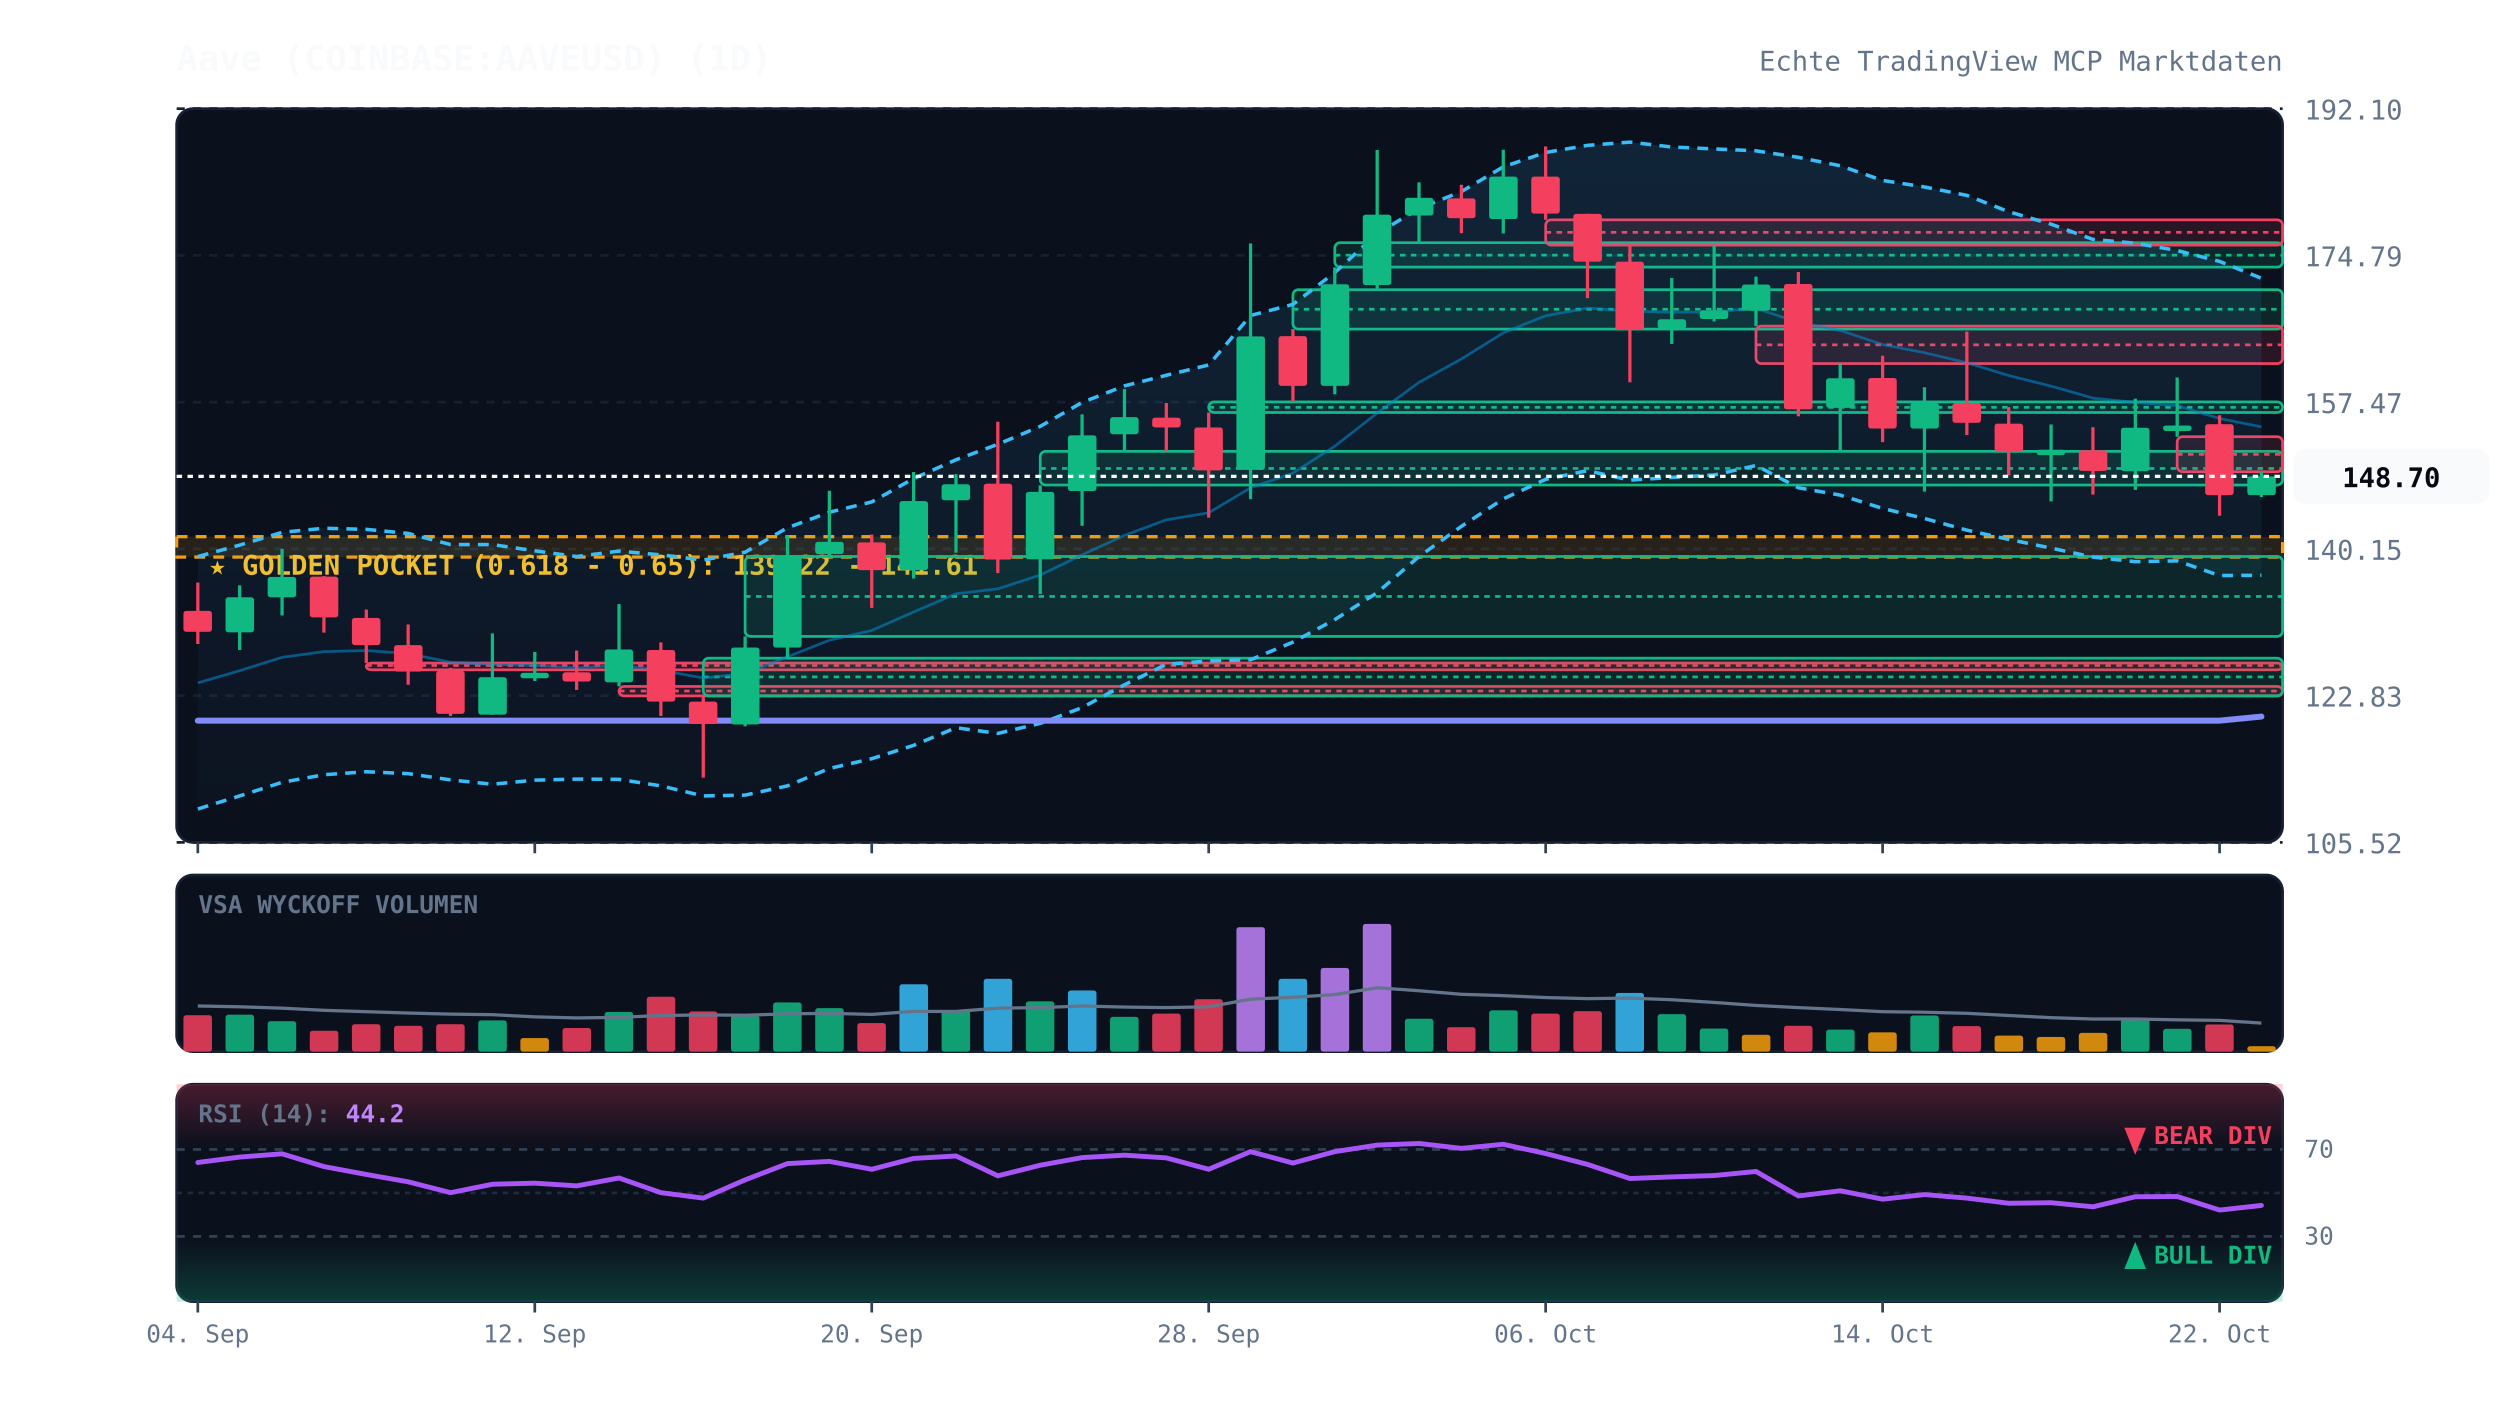
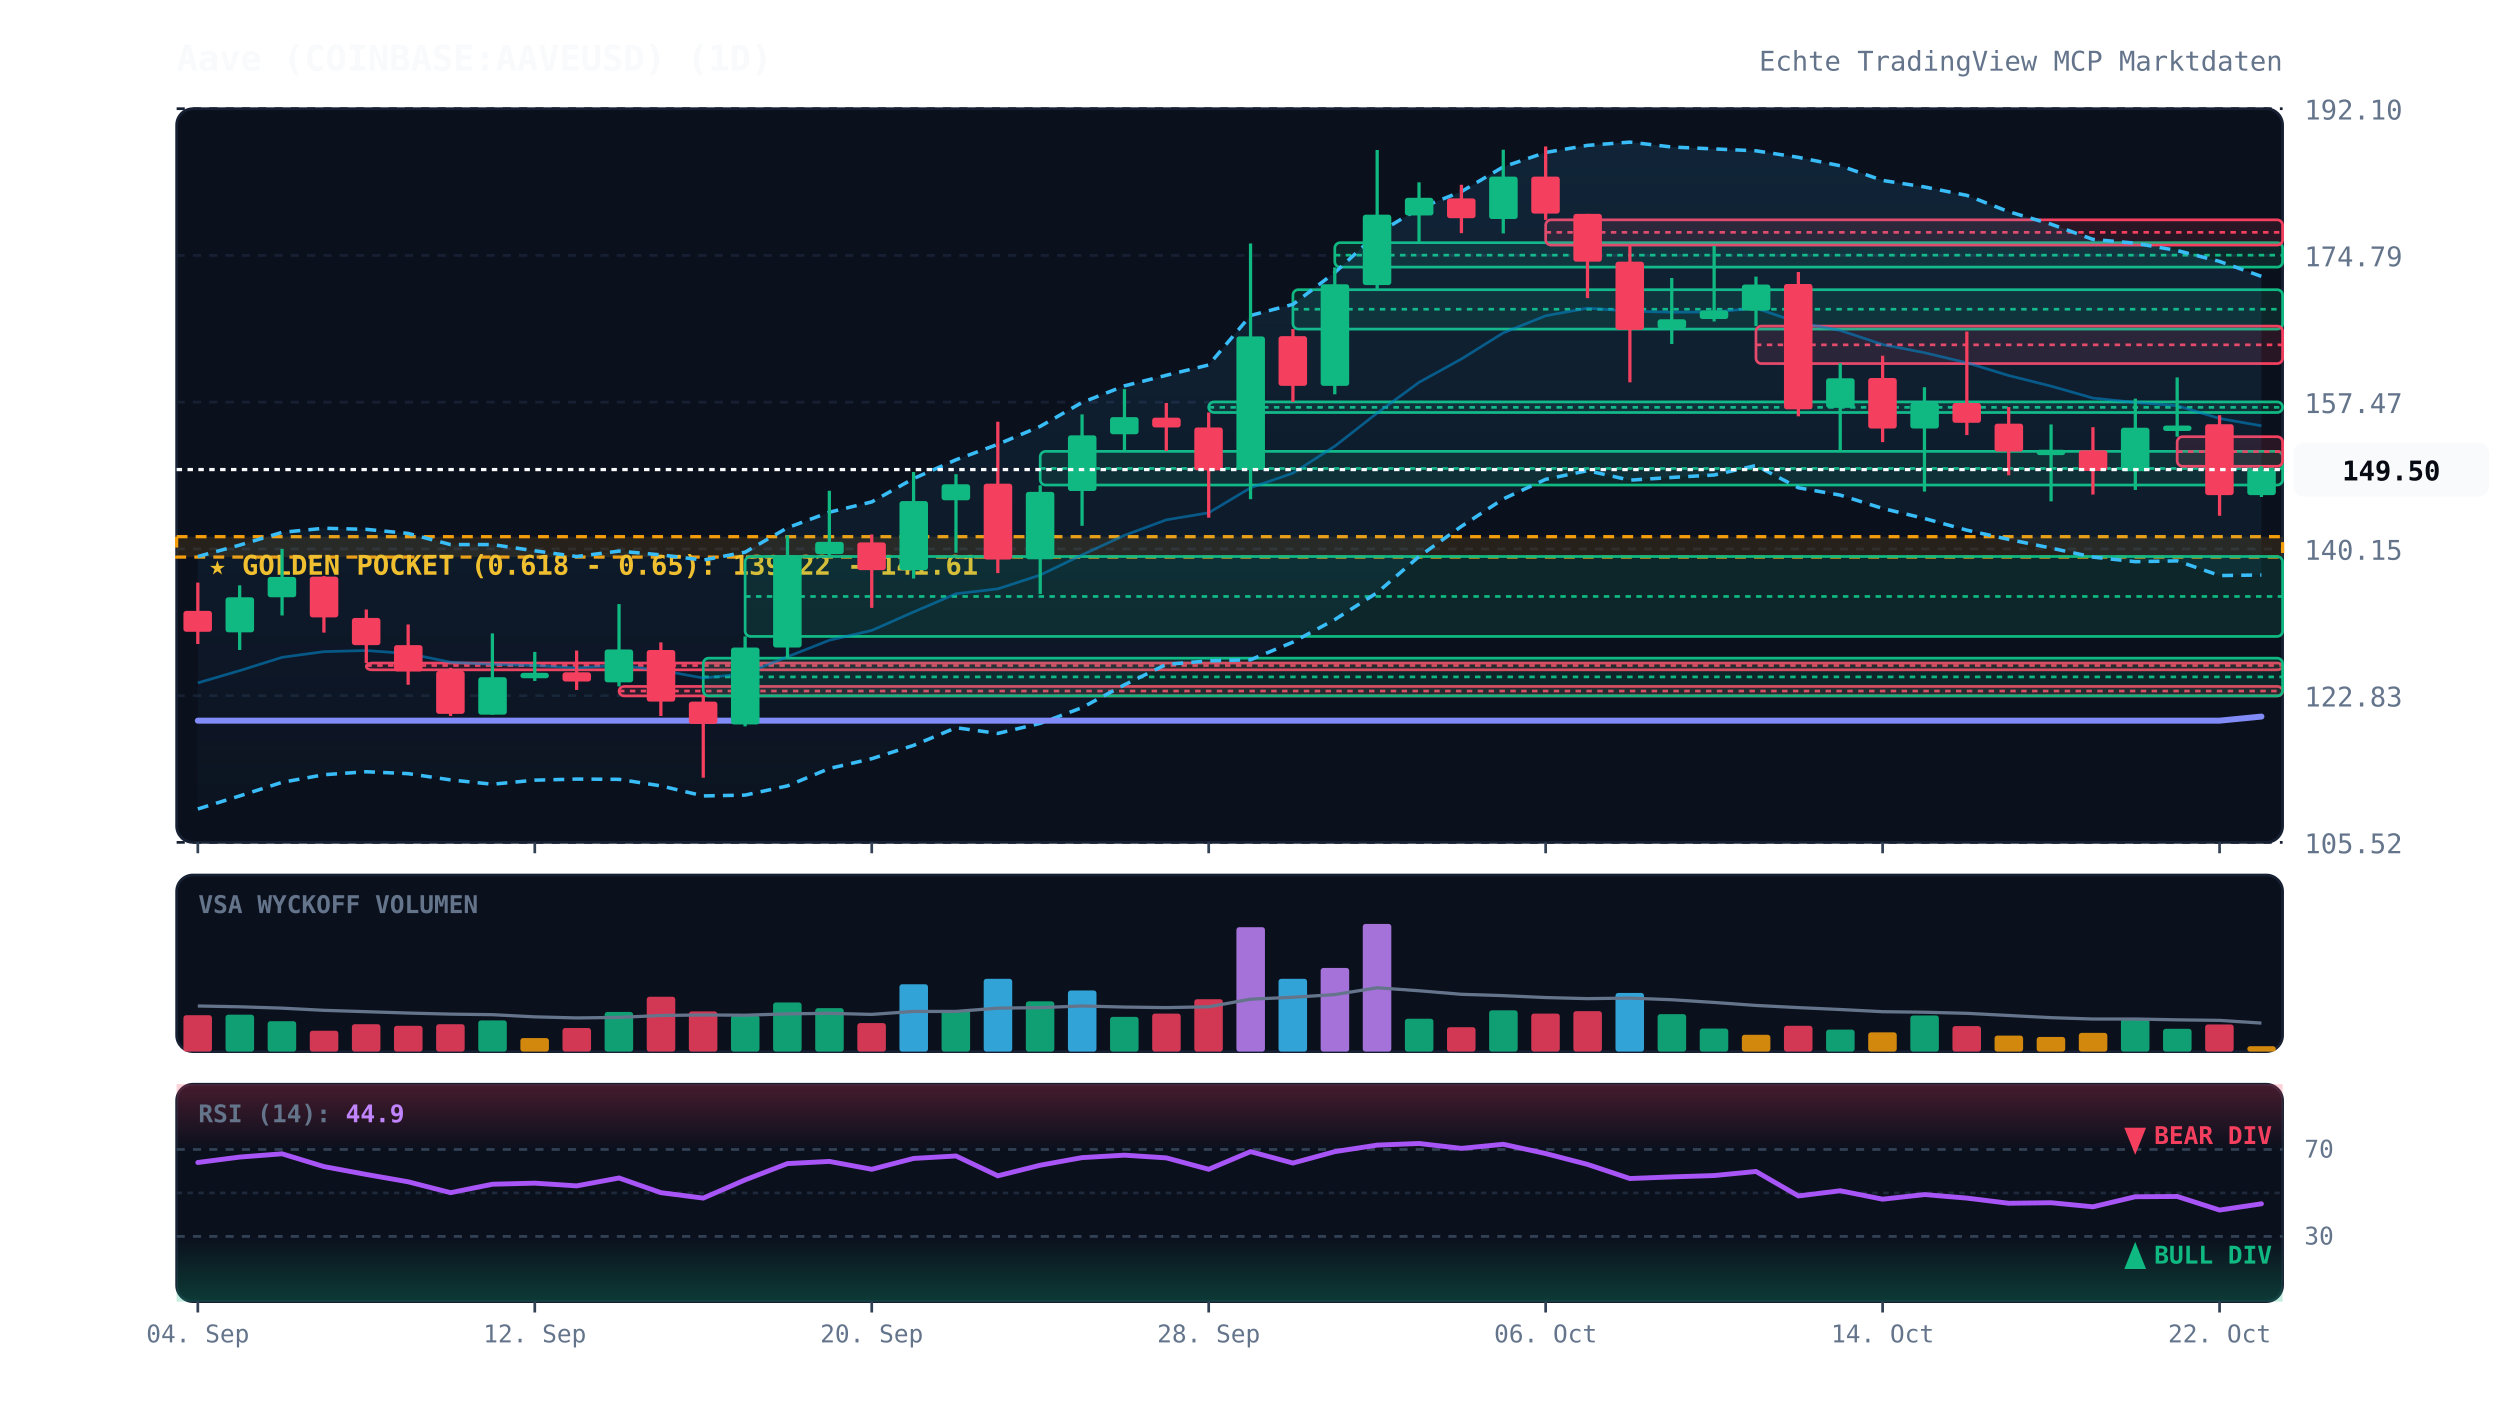
<svg xmlns="http://www.w3.org/2000/svg" viewBox="0 0 920 520" width="100%" height="100%" style="background:#070a13; font-family:'JetBrains Mono', monospace;">
  <defs>
    <linearGradient id="cloud-grad" x1="0%" y1="0%" x2="0%" y2="100%">
      <stop offset="0%" stop-color="#38bdf8" stop-opacity="0.12" />
      <stop offset="100%" stop-color="#38bdf8" stop-opacity="0.02" />
    </linearGradient>
    <linearGradient id="rsi-overbought" x1="0%" y1="0%" x2="0%" y2="100%">
      <stop offset="0%" stop-color="#f43f5e" stop-opacity="0.25" />
      <stop offset="100%" stop-color="#f43f5e" stop-opacity="0.0" />
    </linearGradient>
    <linearGradient id="rsi-oversold" x1="0%" y1="0%" x2="0%" y2="100%">
      <stop offset="0%" stop-color="#10b981" stop-opacity="0.0" />
      <stop offset="100%" stop-color="#10b981" stop-opacity="0.25" />
    </linearGradient>
  </defs>
  <rect x="65" y="40" width="775" height="270" fill="#0b101d" rx="6" stroke="#172033" stroke-width="1" />
  <rect x="65" y="322" width="775" height="65" fill="#0b101d" rx="6" stroke="#172033" stroke-width="1" />
  <rect x="65" y="399" width="775" height="80" fill="#0b101d" rx="6" stroke="#172033" stroke-width="1" />
  <line x1="65" y1="310.0" x2="840" y2="310.0" stroke="#172033" stroke-dasharray="3,3" stroke-width="1" />
  <text x="848" y="314.0" fill="#64748b" font-size="10" text-anchor="start">105.52</text>
  <line x1="65" y1="256.0" x2="840" y2="256.0" stroke="#172033" stroke-dasharray="3,3" stroke-width="1" />
  <text x="848" y="260.0" fill="#64748b" font-size="10" text-anchor="start">122.83</text>
  <line x1="65" y1="202.0" x2="840" y2="202.0" stroke="#172033" stroke-dasharray="3,3" stroke-width="1" />
  <text x="848" y="206.0" fill="#64748b" font-size="10" text-anchor="start">140.15</text>
  <line x1="65" y1="148.0" x2="840" y2="148.0" stroke="#172033" stroke-dasharray="3,3" stroke-width="1" />
  <text x="848" y="152.0" fill="#64748b" font-size="10" text-anchor="start">157.47</text>
  <line x1="65" y1="94.0" x2="840" y2="94.0" stroke="#172033" stroke-dasharray="3,3" stroke-width="1" />
  <text x="848" y="98.0" fill="#64748b" font-size="10" text-anchor="start">174.79</text>
  <line x1="65" y1="40.0" x2="840" y2="40.0" stroke="#172033" stroke-dasharray="3,3" stroke-width="1" />
  <text x="848" y="44.0" fill="#64748b" font-size="10" text-anchor="start">192.10</text>
  <rect x="65" y="197.5" width="775" height="7.5" fill="rgba(245, 158, 11, 0.12)" stroke="#f59e0b" stroke-dasharray="4,3" stroke-width="1.2" />
  <text x="77" y="211.5" fill="#fbbf24" font-size="10" font-weight="bold">★ GOLDEN POCKET (0.618 - 0.65): 139.22 - 141.61</text>
  <rect x="134.8" y="244.0" width="705.2" height="2.5" fill="rgba(244, 63, 94, 0.13)" stroke="#f43f5e" stroke-width="1" rx="2" />
  <line x1="134.8" y1="244.9" x2="840" y2="244.9" stroke="#f43f5e" stroke-dasharray="2,2" stroke-width="1" />
  <rect x="227.8" y="252.6" width="612.2" height="3.5" fill="rgba(244, 63, 94, 0.13)" stroke="#f43f5e" stroke-width="1" rx="2" />
  <line x1="227.8" y1="254.3" x2="840" y2="254.3" stroke="#f43f5e" stroke-dasharray="2,2" stroke-width="1" />
  <rect x="258.8" y="242.2" width="581.2" height="13.9" fill="rgba(16, 185, 129, 0.13)" stroke="#10b981" stroke-width="1" rx="2" />
  <line x1="258.8" y1="249.1" x2="840" y2="249.1" stroke="#10b981" stroke-dasharray="2,2" stroke-width="1" />
  <rect x="274.2" y="204.8" width="565.8" height="29.4" fill="rgba(16, 185, 129, 0.13)" stroke="#10b981" stroke-width="1" rx="2" />
  <line x1="274.2" y1="219.5" x2="840" y2="219.5" stroke="#10b981" stroke-dasharray="2,2" stroke-width="1" />
  <rect x="382.8" y="166.1" width="457.2" height="12.4" fill="rgba(16, 185, 129, 0.13)" stroke="#10b981" stroke-width="1" rx="2" />
  <line x1="382.8" y1="172.4" x2="840" y2="172.4" stroke="#10b981" stroke-dasharray="2,2" stroke-width="1" />
  <rect x="444.8" y="147.9" width="395.2" height="3.9" fill="rgba(16, 185, 129, 0.13)" stroke="#10b981" stroke-width="1" rx="2" />
  <line x1="444.8" y1="149.9" x2="840" y2="149.9" stroke="#10b981" stroke-dasharray="2,2" stroke-width="1" />
  <rect x="475.8" y="106.6" width="364.2" height="14.5" fill="rgba(16, 185, 129, 0.13)" stroke="#10b981" stroke-width="1" rx="2" />
  <line x1="475.8" y1="113.8" x2="840" y2="113.8" stroke="#10b981" stroke-dasharray="2,2" stroke-width="1" />
  <rect x="491.2" y="89.3" width="348.8" height="9.0" fill="rgba(16, 185, 129, 0.13)" stroke="#10b981" stroke-width="1" rx="2" />
  <line x1="491.2" y1="93.9" x2="840" y2="93.9" stroke="#10b981" stroke-dasharray="2,2" stroke-width="1" />
  <rect x="568.8" y="80.9" width="271.2" height="9.3" fill="rgba(244, 63, 94, 0.13)" stroke="#f43f5e" stroke-width="1" rx="2" />
  <line x1="568.8" y1="85.5" x2="840" y2="85.5" stroke="#f43f5e" stroke-dasharray="2,2" stroke-width="1" />
  <rect x="646.2" y="120.0" width="193.8" height="13.8" fill="rgba(244, 63, 94, 0.13)" stroke="#f43f5e" stroke-width="1" rx="2" />
  <line x1="646.2" y1="126.9" x2="840" y2="126.9" stroke="#f43f5e" stroke-dasharray="2,2" stroke-width="1" />
-   <rect x="801.2" y="160.7" width="38.8" height="12.9" fill="rgba(244, 63, 94, 0.13)" stroke="#f43f5e" stroke-width="1" rx="2" />
-   <line x1="801.2" y1="167.2" x2="840" y2="167.2" stroke="#f43f5e" stroke-dasharray="2,2" stroke-width="1" />
-   <polygon points="72.8,204.8 88.2,200.6 103.8,195.9 119.2,194.4 134.8,194.8 150.2,196.3 165.8,200.4 181.2,200.4 196.8,202.7 212.2,204.8 227.8,202.8 243.2,204.2 258.8,206.1 274.2,203.2 289.8,194.2 305.2,188.5 320.8,184.7 336.2,176.1 351.8,169.2 367.2,163.5 382.8,156.9 398.2,148.1 413.8,142.0 429.2,138.1 444.8,134.3 460.2,116.1 475.8,112.0 491.2,100.3 506.8,86.0 522.2,76.7 537.8,70.5 553.2,61.4 568.8,56.1 584.2,53.5 599.8,52.3 615.2,54.1 630.8,54.8 646.2,55.5 661.8,57.9 677.2,61.0 692.8,66.4 708.2,68.8 723.8,71.9 739.2,77.9 754.8,82.5 770.2,88.1 785.8,89.5 801.2,92.2 816.8,96.2 832.2,102.4 832.2,211.7 816.8,211.8 801.2,206.4 785.8,206.7 770.2,205.0 754.8,201.7 739.2,198.5 723.8,195.1 708.2,190.8 692.8,187.1 677.2,182.2 661.8,179.5 646.2,171.3 630.8,174.8 615.2,175.7 599.8,176.7 584.2,173.2 568.8,176.4 553.2,183.6 537.8,193.7 522.2,204.8 506.8,218.1 491.2,228.0 475.8,236.3 460.2,242.8 444.8,243.2 429.2,244.5 413.8,252.0 398.2,260.4 382.8,266.2 367.2,269.9 351.8,267.8 336.2,274.3 320.8,279.2 305.2,282.8 289.8,289.2 274.2,292.6 258.8,292.9 243.2,289.2 227.8,286.8 212.2,286.7 196.8,287.1 181.2,288.6 165.8,287.0 150.2,284.7 134.8,284.0 119.2,285.1 103.8,287.9 88.2,292.9 72.8,297.7" fill="url(#cloud-grad)" />
-   <polyline points="72.8,204.8 88.2,200.6 103.8,195.9 119.2,194.4 134.8,194.8 150.2,196.3 165.8,200.4 181.2,200.4 196.8,202.7 212.2,204.8 227.8,202.8 243.2,204.2 258.8,206.1 274.2,203.2 289.8,194.2 305.2,188.5 320.8,184.7 336.2,176.1 351.8,169.2 367.2,163.5 382.8,156.9 398.2,148.1 413.8,142.0 429.2,138.1 444.8,134.3 460.2,116.1 475.8,112.0 491.2,100.3 506.8,86.0 522.2,76.7 537.8,70.5 553.2,61.4 568.8,56.1 584.2,53.5 599.8,52.3 615.2,54.1 630.8,54.8 646.2,55.5 661.8,57.9 677.2,61.0 692.8,66.4 708.2,68.8 723.8,71.9 739.2,77.9 754.8,82.5 770.2,88.1 785.8,89.5 801.2,92.2 816.8,96.2 832.2,102.4" fill="none" stroke="#38bdf8" stroke-width="1.3" stroke-dasharray="4,3" />
-   <polyline points="72.8,297.7 88.2,292.9 103.8,287.9 119.2,285.1 134.8,284.0 150.2,284.7 165.8,287.0 181.2,288.6 196.8,287.1 212.2,286.7 227.8,286.8 243.2,289.2 258.8,292.9 274.2,292.6 289.8,289.2 305.2,282.8 320.8,279.2 336.2,274.3 351.8,267.8 367.2,269.9 382.8,266.2 398.2,260.4 413.8,252.0 429.2,244.5 444.8,243.2 460.2,242.8 475.8,236.3 491.2,228.0 506.8,218.1 522.2,204.8 537.8,193.7 553.2,183.6 568.8,176.4 584.2,173.2 599.8,176.7 615.2,175.7 630.8,174.8 646.2,171.3 661.8,179.5 677.2,182.2 692.8,187.1 708.2,190.8 723.8,195.1 739.2,198.5 754.8,201.7 770.2,205.0 785.8,206.7 801.2,206.4 816.8,211.8 832.2,211.7" fill="none" stroke="#38bdf8" stroke-width="1.3" stroke-dasharray="4,3" />
-   <polyline points="72.8,251.3 88.2,246.8 103.8,241.9 119.2,239.8 134.8,239.4 150.2,240.5 165.8,243.7 181.2,244.5 196.8,244.9 212.2,245.8 227.8,244.8 243.2,246.7 258.8,249.5 274.2,247.9 289.8,241.7 305.2,235.6 320.8,232.0 336.2,225.2 351.8,218.5 367.2,216.7 382.8,211.6 398.2,204.2 413.8,197.0 429.2,191.3 444.8,188.7 460.2,179.5 475.8,174.1 491.2,164.2 506.8,152.0 522.2,140.7 537.8,132.1 553.2,122.5 568.8,116.2 584.2,113.4 599.8,114.5 615.2,114.9 630.8,114.8 646.2,113.4 661.8,118.7 677.2,121.6 692.8,126.8 708.2,129.8 723.8,133.5 739.2,138.2 754.8,142.1 770.2,146.5 785.8,148.1 801.2,149.3 816.8,154.0 832.2,157.1" fill="none" stroke="#0284c7" stroke-width="1.0" stroke-opacity="0.6" />
+   <rect x="801.2" y="160.7" width="38.8" height="10.9" fill="rgba(244, 63, 94, 0.13)" stroke="#f43f5e" stroke-width="1" rx="2" />
+   <line x1="801.2" y1="166.2" x2="840" y2="166.2" stroke="#f43f5e" stroke-dasharray="2,2" stroke-width="1" />
+   <polygon points="72.8,204.8 88.2,200.6 103.8,195.9 119.2,194.4 134.8,194.8 150.2,196.3 165.8,200.4 181.2,200.4 196.8,202.7 212.2,204.8 227.8,202.8 243.2,204.2 258.8,206.1 274.2,203.2 289.8,194.2 305.2,188.5 320.8,184.7 336.2,176.1 351.8,169.2 367.2,163.5 382.8,156.9 398.2,148.1 413.8,142.0 429.2,138.1 444.8,134.3 460.2,116.1 475.8,112.0 491.2,100.3 506.8,86.0 522.2,76.7 537.8,70.5 553.2,61.4 568.8,56.1 584.2,53.5 599.8,52.3 615.2,54.1 630.8,54.8 646.2,55.5 661.8,57.9 677.2,61.0 692.8,66.4 708.2,68.8 723.8,71.9 739.2,77.9 754.8,82.5 770.2,88.1 785.8,89.5 801.2,92.2 816.8,96.2 832.2,101.7 832.2,211.6 816.8,211.8 801.2,206.4 785.8,206.7 770.2,205.0 754.8,201.7 739.2,198.5 723.8,195.1 708.2,190.8 692.8,187.1 677.2,182.2 661.8,179.5 646.2,171.3 630.8,174.8 615.2,175.7 599.8,176.7 584.2,173.2 568.8,176.4 553.2,183.6 537.8,193.7 522.2,204.8 506.8,218.1 491.2,228.0 475.8,236.3 460.2,242.8 444.8,243.2 429.2,244.5 413.8,252.0 398.2,260.4 382.8,266.2 367.2,269.9 351.8,267.8 336.2,274.3 320.8,279.2 305.2,282.8 289.8,289.2 274.2,292.6 258.8,292.9 243.2,289.2 227.8,286.8 212.2,286.7 196.8,287.1 181.2,288.6 165.8,287.0 150.2,284.7 134.8,284.0 119.2,285.1 103.8,287.9 88.2,292.9 72.8,297.7" fill="url(#cloud-grad)" />
+   <polyline points="72.8,204.8 88.2,200.6 103.8,195.9 119.2,194.4 134.8,194.8 150.2,196.3 165.8,200.4 181.2,200.4 196.8,202.7 212.2,204.8 227.8,202.8 243.2,204.2 258.8,206.1 274.2,203.2 289.8,194.2 305.2,188.5 320.8,184.7 336.2,176.1 351.8,169.2 367.2,163.5 382.8,156.9 398.2,148.1 413.8,142.0 429.2,138.1 444.8,134.3 460.2,116.1 475.8,112.0 491.2,100.3 506.8,86.0 522.2,76.7 537.8,70.5 553.2,61.4 568.8,56.1 584.2,53.5 599.8,52.3 615.2,54.1 630.8,54.8 646.2,55.5 661.8,57.9 677.2,61.0 692.8,66.4 708.2,68.8 723.8,71.9 739.2,77.9 754.8,82.5 770.2,88.1 785.8,89.5 801.2,92.2 816.8,96.2 832.2,101.7" fill="none" stroke="#38bdf8" stroke-width="1.3" stroke-dasharray="4,3" />
+   <polyline points="72.8,297.7 88.2,292.9 103.8,287.9 119.2,285.1 134.8,284.0 150.2,284.7 165.8,287.0 181.2,288.6 196.8,287.1 212.2,286.7 227.8,286.8 243.2,289.2 258.8,292.9 274.2,292.6 289.8,289.2 305.2,282.8 320.8,279.2 336.2,274.3 351.8,267.8 367.2,269.9 382.8,266.2 398.2,260.4 413.8,252.0 429.2,244.5 444.8,243.2 460.2,242.8 475.8,236.3 491.2,228.0 506.8,218.1 522.2,204.8 537.8,193.7 553.2,183.6 568.8,176.4 584.2,173.2 599.8,176.7 615.2,175.7 630.8,174.8 646.2,171.3 661.8,179.5 677.2,182.2 692.8,187.1 708.2,190.8 723.8,195.1 739.2,198.5 754.8,201.7 770.2,205.0 785.8,206.7 801.2,206.4 816.8,211.8 832.2,211.6" fill="none" stroke="#38bdf8" stroke-width="1.3" stroke-dasharray="4,3" />
+   <polyline points="72.8,251.3 88.2,246.8 103.8,241.9 119.2,239.8 134.8,239.4 150.2,240.5 165.8,243.7 181.2,244.5 196.8,244.9 212.2,245.8 227.8,244.8 243.2,246.7 258.8,249.5 274.2,247.9 289.8,241.7 305.2,235.6 320.8,232.0 336.2,225.2 351.8,218.5 367.2,216.7 382.8,211.6 398.2,204.2 413.8,197.0 429.2,191.3 444.8,188.7 460.2,179.5 475.8,174.1 491.2,164.2 506.8,152.0 522.2,140.7 537.8,132.1 553.2,122.5 568.8,116.2 584.2,113.4 599.8,114.5 615.2,114.9 630.8,114.8 646.2,113.4 661.8,118.7 677.2,121.6 692.8,126.8 708.2,129.8 723.8,133.5 739.2,138.2 754.8,142.1 770.2,146.5 785.8,148.1 801.2,149.3 816.8,154.0 832.2,156.7" fill="none" stroke="#0284c7" stroke-width="1.0" stroke-opacity="0.6" />
  <polyline points="72.8,265.2 88.2,265.2 103.8,265.2 119.2,265.2 134.8,265.2 150.2,265.2 165.8,265.2 181.2,265.2 196.8,265.2 212.2,265.2 227.8,265.2 243.2,265.2 258.8,265.2 274.2,265.2 289.8,265.2 305.2,265.2 320.8,265.2 336.2,265.2 351.8,265.2 367.2,265.2 382.8,265.2 398.2,265.2 413.8,265.2 429.2,265.2 444.8,265.2 460.2,265.2 475.8,265.2 491.2,265.2 506.8,265.2 522.2,265.2 537.8,265.2 553.2,265.2 568.8,265.2 584.2,265.2 599.8,265.2 615.2,265.2 630.8,265.2 646.2,265.2 661.8,265.2 677.2,265.2 692.8,265.2 708.2,265.2 723.8,265.2 739.2,265.2 754.8,265.2 770.2,265.2 785.8,265.2 801.2,265.2 816.8,265.2 832.2,263.7" fill="none" stroke="#818cf8" stroke-width="2.2" stroke-linecap="round" />
  <line x1="72.8" y1="214.4" x2="72.8" y2="237.0" stroke="#f43f5e" stroke-width="1.2" />
  <rect x="67.5" y="224.8" width="10.5" height="7.7" fill="#f43f5e" rx="1" />
  <line x1="88.2" y1="215.4" x2="88.2" y2="239.2" stroke="#10b981" stroke-width="1.2" />
  <rect x="83.0" y="219.8" width="10.5" height="12.9" fill="#10b981" rx="1" />
  <line x1="103.8" y1="202.0" x2="103.8" y2="226.5" stroke="#10b981" stroke-width="1.2" />
  <rect x="98.5" y="212.3" width="10.5" height="7.5" fill="#10b981" rx="1" />
  <line x1="119.2" y1="212.0" x2="119.2" y2="232.8" stroke="#f43f5e" stroke-width="1.2" />
  <rect x="114.0" y="212.2" width="10.5" height="15.0" fill="#f43f5e" rx="1" />
  <line x1="134.8" y1="224.3" x2="134.8" y2="244.0" stroke="#f43f5e" stroke-width="1.2" />
  <rect x="129.5" y="227.4" width="10.5" height="10.0" fill="#f43f5e" rx="1" />
  <line x1="150.2" y1="229.8" x2="150.2" y2="252.0" stroke="#f43f5e" stroke-width="1.2" />
  <rect x="145.0" y="237.4" width="10.5" height="9.7" fill="#f43f5e" rx="1" />
  <line x1="165.8" y1="245.8" x2="165.8" y2="263.5" stroke="#f43f5e" stroke-width="1.2" />
  <rect x="160.5" y="246.9" width="10.5" height="15.8" fill="#f43f5e" rx="1" />
  <line x1="181.2" y1="233.1" x2="181.2" y2="263.0" stroke="#10b981" stroke-width="1.2" />
  <rect x="176.0" y="249.2" width="10.5" height="13.8" fill="#10b981" rx="1" />
  <line x1="196.8" y1="239.9" x2="196.8" y2="250.6" stroke="#10b981" stroke-width="1.2" />
  <rect x="191.5" y="247.6" width="10.5" height="2.0" fill="#10b981" rx="1" />
  <line x1="212.2" y1="239.4" x2="212.2" y2="253.9" stroke="#f43f5e" stroke-width="1.2" />
  <rect x="207.0" y="247.4" width="10.5" height="3.4" fill="#f43f5e" rx="1" />
  <line x1="227.8" y1="222.3" x2="227.8" y2="252.6" stroke="#10b981" stroke-width="1.2" />
  <rect x="222.5" y="239.0" width="10.5" height="12.1" fill="#10b981" rx="1" />
  <line x1="243.2" y1="236.4" x2="243.2" y2="263.5" stroke="#f43f5e" stroke-width="1.2" />
  <rect x="238.0" y="239.2" width="10.5" height="19.0" fill="#f43f5e" rx="1" />
  <line x1="258.8" y1="256.1" x2="258.8" y2="286.2" stroke="#f43f5e" stroke-width="1.2" />
  <rect x="253.5" y="258.2" width="10.5" height="8.2" fill="#f43f5e" rx="1" />
  <line x1="274.2" y1="234.2" x2="274.2" y2="267.3" stroke="#10b981" stroke-width="1.2" />
  <rect x="269.0" y="238.3" width="10.5" height="28.3" fill="#10b981" rx="1" />
  <line x1="289.8" y1="197.0" x2="289.8" y2="242.2" stroke="#10b981" stroke-width="1.2" />
  <rect x="284.5" y="204.4" width="10.5" height="33.9" fill="#10b981" rx="1" />
  <line x1="305.2" y1="180.6" x2="305.2" y2="204.8" stroke="#10b981" stroke-width="1.2" />
  <rect x="300.0" y="199.4" width="10.5" height="4.5" fill="#10b981" rx="1" />
  <line x1="320.8" y1="196.7" x2="320.8" y2="223.7" stroke="#f43f5e" stroke-width="1.2" />
  <rect x="315.5" y="199.6" width="10.5" height="10.2" fill="#f43f5e" rx="1" />
  <line x1="336.2" y1="173.7" x2="336.2" y2="212.9" stroke="#10b981" stroke-width="1.2" />
  <rect x="331.0" y="184.4" width="10.5" height="25.4" fill="#10b981" rx="1" />
  <line x1="351.8" y1="174.5" x2="351.8" y2="203.4" stroke="#10b981" stroke-width="1.2" />
  <rect x="346.5" y="178.2" width="10.5" height="5.9" fill="#10b981" rx="1" />
  <line x1="367.2" y1="155.2" x2="367.2" y2="210.9" stroke="#f43f5e" stroke-width="1.2" />
  <rect x="362.0" y="178.0" width="10.5" height="27.9" fill="#f43f5e" rx="1" />
  <line x1="382.8" y1="178.6" x2="382.8" y2="218.6" stroke="#10b981" stroke-width="1.2" />
  <rect x="377.5" y="181.0" width="10.5" height="24.8" fill="#10b981" rx="1" />
  <line x1="398.2" y1="152.5" x2="398.2" y2="193.5" stroke="#10b981" stroke-width="1.2" />
  <rect x="393.0" y="160.2" width="10.5" height="20.5" fill="#10b981" rx="1" />
  <line x1="413.8" y1="143.2" x2="413.8" y2="166.1" stroke="#10b981" stroke-width="1.2" />
  <rect x="408.5" y="153.5" width="10.5" height="6.3" fill="#10b981" rx="1" />
  <line x1="429.2" y1="148.3" x2="429.2" y2="166.0" stroke="#f43f5e" stroke-width="1.2" />
  <rect x="424.0" y="153.7" width="10.5" height="3.6" fill="#f43f5e" rx="1" />
  <line x1="444.8" y1="151.8" x2="444.8" y2="190.5" stroke="#f43f5e" stroke-width="1.2" />
  <rect x="439.5" y="157.3" width="10.5" height="15.8" fill="#f43f5e" rx="1" />
  <line x1="460.2" y1="89.6" x2="460.2" y2="183.7" stroke="#10b981" stroke-width="1.2" />
  <rect x="455.0" y="123.8" width="10.5" height="49.1" fill="#10b981" rx="1" />
  <line x1="475.8" y1="121.1" x2="475.8" y2="147.9" stroke="#f43f5e" stroke-width="1.2" />
  <rect x="470.5" y="123.7" width="10.5" height="18.3" fill="#f43f5e" rx="1" />
  <line x1="491.2" y1="98.4" x2="491.2" y2="145.1" stroke="#10b981" stroke-width="1.2" />
  <rect x="486.0" y="104.6" width="10.5" height="37.4" fill="#10b981" rx="1" />
  <line x1="506.8" y1="55.2" x2="506.8" y2="106.6" stroke="#10b981" stroke-width="1.2" />
  <rect x="501.5" y="79.0" width="10.5" height="25.9" fill="#10b981" rx="1" />
  <line x1="522.2" y1="67.1" x2="522.2" y2="89.3" stroke="#10b981" stroke-width="1.2" />
  <rect x="517.0" y="72.8" width="10.5" height="6.5" fill="#10b981" rx="1" />
  <line x1="537.8" y1="68.0" x2="537.8" y2="85.8" stroke="#f43f5e" stroke-width="1.2" />
  <rect x="532.5" y="73.0" width="10.5" height="7.3" fill="#f43f5e" rx="1" />
  <line x1="553.2" y1="55.1" x2="553.2" y2="85.9" stroke="#10b981" stroke-width="1.2" />
  <rect x="548.0" y="65.0" width="10.5" height="15.6" fill="#10b981" rx="1" />
  <line x1="568.8" y1="53.9" x2="568.8" y2="80.9" stroke="#f43f5e" stroke-width="1.2" />
  <rect x="563.5" y="65.0" width="10.5" height="13.6" fill="#f43f5e" rx="1" />
  <line x1="584.2" y1="78.7" x2="584.2" y2="109.7" stroke="#f43f5e" stroke-width="1.2" />
  <rect x="579.0" y="78.7" width="10.5" height="17.6" fill="#f43f5e" rx="1" />
  <line x1="599.8" y1="90.2" x2="599.8" y2="140.7" stroke="#f43f5e" stroke-width="1.2" />
  <rect x="594.5" y="96.3" width="10.5" height="25.1" fill="#f43f5e" rx="1" />
  <line x1="615.2" y1="102.3" x2="615.2" y2="126.6" stroke="#10b981" stroke-width="1.2" />
  <rect x="610.0" y="117.5" width="10.5" height="3.4" fill="#10b981" rx="1" />
  <line x1="630.8" y1="90.5" x2="630.8" y2="118.3" stroke="#10b981" stroke-width="1.2" />
  <rect x="625.5" y="114.2" width="10.5" height="3.2" fill="#10b981" rx="1" />
  <line x1="646.2" y1="101.8" x2="646.2" y2="120.0" stroke="#10b981" stroke-width="1.2" />
  <rect x="641.0" y="104.7" width="10.5" height="9.6" fill="#10b981" rx="1" />
  <line x1="661.8" y1="100.1" x2="661.8" y2="153.2" stroke="#f43f5e" stroke-width="1.2" />
  <rect x="656.5" y="104.5" width="10.5" height="46.1" fill="#f43f5e" rx="1" />
  <line x1="677.2" y1="133.7" x2="677.2" y2="166.3" stroke="#10b981" stroke-width="1.2" />
  <rect x="672.0" y="139.2" width="10.5" height="10.9" fill="#10b981" rx="1" />
  <line x1="692.8" y1="130.9" x2="692.8" y2="162.7" stroke="#f43f5e" stroke-width="1.2" />
  <rect x="687.5" y="139.1" width="10.5" height="18.6" fill="#f43f5e" rx="1" />
  <line x1="708.2" y1="142.5" x2="708.2" y2="180.9" stroke="#10b981" stroke-width="1.2" />
  <rect x="703.0" y="148.2" width="10.5" height="9.5" fill="#10b981" rx="1" />
  <line x1="723.8" y1="122.0" x2="723.8" y2="160.1" stroke="#f43f5e" stroke-width="1.2" />
  <rect x="718.5" y="148.3" width="10.5" height="7.3" fill="#f43f5e" rx="1" />
  <line x1="739.2" y1="149.8" x2="739.2" y2="174.9" stroke="#f43f5e" stroke-width="1.2" />
  <rect x="734.0" y="155.9" width="10.5" height="10.3" fill="#f43f5e" rx="1" />
  <line x1="754.8" y1="156.2" x2="754.8" y2="184.5" stroke="#10b981" stroke-width="1.2" />
  <rect x="749.5" y="165.5" width="10.5" height="2.0" fill="#10b981" rx="1" />
  <line x1="770.2" y1="157.2" x2="770.2" y2="182.0" stroke="#f43f5e" stroke-width="1.2" />
  <rect x="765.0" y="165.7" width="10.5" height="7.6" fill="#f43f5e" rx="1" />
  <line x1="785.8" y1="146.7" x2="785.8" y2="180.3" stroke="#10b981" stroke-width="1.2" />
  <rect x="780.5" y="157.4" width="10.5" height="16.0" fill="#10b981" rx="1" />
  <line x1="801.2" y1="138.9" x2="801.2" y2="160.7" stroke="#10b981" stroke-width="1.2" />
  <rect x="796.0" y="156.6" width="10.5" height="2.0" fill="#10b981" rx="1" />
  <line x1="816.8" y1="152.8" x2="816.8" y2="189.8" stroke="#f43f5e" stroke-width="1.2" />
  <rect x="811.5" y="156.1" width="10.5" height="26.1" fill="#f43f5e" rx="1" />
-   <line x1="832.2" y1="173.7" x2="832.2" y2="182.9" stroke="#10b981" stroke-width="1.2" />
-   <rect x="827.0" y="175.3" width="10.5" height="6.9" fill="#10b981" rx="1" />
-   <line x1="65" y1="175.3" x2="840" y2="175.3" stroke="#f8fafc" stroke-width="1.2" stroke-dasharray="2,2" />
-   <rect x="844" y="165.3" width="72" height="20" fill="#f8fafc" rx="4" />
-   <text x="880" y="179.3" fill="#070a13" font-size="10" font-weight="bold" text-anchor="middle">148.70</text>
+   <line x1="832.2" y1="171.6" x2="832.2" y2="182.9" stroke="#10b981" stroke-width="1.2" />
+   <rect x="827.0" y="172.8" width="10.5" height="9.4" fill="#10b981" rx="1" />
+   <line x1="65" y1="172.8" x2="840" y2="172.8" stroke="#f8fafc" stroke-width="1.2" stroke-dasharray="2,2" />
+   <rect x="844" y="162.8" width="72" height="20" fill="#f8fafc" rx="4" />
+   <text x="880" y="176.8" fill="#070a13" font-size="10" font-weight="bold" text-anchor="middle">149.50</text>
  <text x="73" y="336" fill="#64748b" font-size="9" font-weight="bold">VSA WYCKOFF VOLUMEN</text>
  <rect x="67.5" y="373.6" width="10.5" height="13.4" fill="#f43f5e" opacity="0.85" rx="1" />
  <rect x="83.0" y="373.4" width="10.5" height="13.6" fill="#10b981" opacity="0.85" rx="1" />
  <rect x="98.5" y="375.8" width="10.5" height="11.2" fill="#10b981" opacity="0.85" rx="1" />
  <rect x="114.0" y="379.3" width="10.5" height="7.7" fill="#f43f5e" opacity="0.85" rx="1" />
  <rect x="129.5" y="376.9" width="10.5" height="10.1" fill="#f43f5e" opacity="0.85" rx="1" />
  <rect x="145.0" y="377.5" width="10.5" height="9.5" fill="#f43f5e" opacity="0.85" rx="1" />
  <rect x="160.5" y="376.9" width="10.5" height="10.1" fill="#f43f5e" opacity="0.85" rx="1" />
  <rect x="176.0" y="375.5" width="10.5" height="11.5" fill="#10b981" opacity="0.85" rx="1" />
  <rect x="191.5" y="382.0" width="10.5" height="5.0" fill="#f59e0b" opacity="0.85" rx="1" />
  <rect x="207.0" y="378.3" width="10.5" height="8.7" fill="#f43f5e" opacity="0.85" rx="1" />
  <rect x="222.5" y="372.4" width="10.5" height="14.6" fill="#10b981" opacity="0.85" rx="1" />
  <rect x="238.0" y="366.8" width="10.5" height="20.2" fill="#f43f5e" opacity="0.85" rx="1" />
  <rect x="253.5" y="372.2" width="10.5" height="14.8" fill="#f43f5e" opacity="0.85" rx="1" />
  <rect x="269.0" y="373.7" width="10.5" height="13.3" fill="#10b981" opacity="0.85" rx="1" />
  <rect x="284.5" y="368.9" width="10.5" height="18.1" fill="#10b981" opacity="0.85" rx="1" />
  <rect x="300.0" y="371.0" width="10.5" height="16.0" fill="#10b981" opacity="0.85" rx="1" />
  <rect x="315.5" y="376.5" width="10.5" height="10.5" fill="#f43f5e" opacity="0.85" rx="1" />
  <rect x="331.0" y="362.2" width="10.5" height="24.8" fill="#38bdf8" opacity="0.85" rx="1" />
  <rect x="346.5" y="371.8" width="10.5" height="15.2" fill="#10b981" opacity="0.85" rx="1" />
  <rect x="362.0" y="360.2" width="10.5" height="26.8" fill="#38bdf8" opacity="0.85" rx="1" />
  <rect x="377.5" y="368.5" width="10.5" height="18.5" fill="#10b981" opacity="0.85" rx="1" />
  <rect x="393.0" y="364.5" width="10.5" height="22.5" fill="#38bdf8" opacity="0.85" rx="1" />
  <rect x="408.5" y="374.2" width="10.5" height="12.8" fill="#10b981" opacity="0.85" rx="1" />
  <rect x="424.0" y="373.0" width="10.5" height="14.0" fill="#f43f5e" opacity="0.85" rx="1" />
  <rect x="439.5" y="367.7" width="10.5" height="19.3" fill="#f43f5e" opacity="0.85" rx="1" />
  <rect x="455.0" y="341.2" width="10.5" height="45.8" fill="#c084fc" opacity="0.85" rx="1" />
  <rect x="470.5" y="360.2" width="10.5" height="26.8" fill="#38bdf8" opacity="0.85" rx="1" />
  <rect x="486.0" y="356.2" width="10.5" height="30.8" fill="#c084fc" opacity="0.85" rx="1" />
  <rect x="501.5" y="340.0" width="10.5" height="47.0" fill="#c084fc" opacity="0.85" rx="1" />
  <rect x="517.0" y="374.9" width="10.5" height="12.1" fill="#10b981" opacity="0.85" rx="1" />
  <rect x="532.5" y="378.0" width="10.5" height="9.0" fill="#f43f5e" opacity="0.85" rx="1" />
  <rect x="548.0" y="371.8" width="10.5" height="15.2" fill="#10b981" opacity="0.85" rx="1" />
  <rect x="563.5" y="373.0" width="10.5" height="14.0" fill="#f43f5e" opacity="0.85" rx="1" />
  <rect x="579.0" y="372.1" width="10.5" height="14.9" fill="#f43f5e" opacity="0.85" rx="1" />
  <rect x="594.5" y="365.4" width="10.5" height="21.6" fill="#38bdf8" opacity="0.85" rx="1" />
  <rect x="610.0" y="373.2" width="10.5" height="13.8" fill="#10b981" opacity="0.85" rx="1" />
  <rect x="625.5" y="378.5" width="10.5" height="8.5" fill="#10b981" opacity="0.85" rx="1" />
  <rect x="641.0" y="380.8" width="10.5" height="6.2" fill="#f59e0b" opacity="0.85" rx="1" />
  <rect x="656.5" y="377.5" width="10.5" height="9.5" fill="#f43f5e" opacity="0.85" rx="1" />
  <rect x="672.0" y="378.9" width="10.5" height="8.1" fill="#10b981" opacity="0.85" rx="1" />
  <rect x="687.5" y="379.9" width="10.5" height="7.1" fill="#f59e0b" opacity="0.85" rx="1" />
  <rect x="703.0" y="373.7" width="10.5" height="13.3" fill="#10b981" opacity="0.85" rx="1" />
  <rect x="718.5" y="377.6" width="10.5" height="9.4" fill="#f43f5e" opacity="0.85" rx="1" />
  <rect x="734.0" y="381.1" width="10.5" height="5.9" fill="#f59e0b" opacity="0.85" rx="1" />
  <rect x="749.5" y="381.6" width="10.5" height="5.4" fill="#f59e0b" opacity="0.85" rx="1" />
  <rect x="765.0" y="380.1" width="10.5" height="6.9" fill="#f59e0b" opacity="0.85" rx="1" />
  <rect x="780.5" y="375.0" width="10.5" height="12.0" fill="#10b981" opacity="0.85" rx="1" />
  <rect x="796.0" y="378.6" width="10.5" height="8.4" fill="#10b981" opacity="0.85" rx="1" />
  <rect x="811.5" y="377.0" width="10.5" height="10.0" fill="#f43f5e" opacity="0.85" rx="1" />
  <rect x="827.0" y="385.0" width="10.5" height="2.0" fill="#f59e0b" opacity="0.85" rx="1" />
  <polyline points="72.8,370.2 88.2,370.5 103.8,371.0 119.2,371.8 134.8,372.3 150.2,372.8 165.8,373.2 181.2,373.4 196.8,374.2 212.2,374.6 227.8,374.4 243.2,373.7 258.8,373.5 274.2,373.6 289.8,373.1 305.2,372.9 320.8,373.3 336.2,372.2 351.8,372.2 367.2,371.0 382.8,370.8 398.2,370.2 413.8,370.6 429.2,370.8 444.8,370.5 460.2,367.7 475.8,367.0 491.2,366.0 506.8,363.5 522.2,364.6 537.8,365.9 553.2,366.4 568.8,367.1 584.2,367.5 599.8,367.3 615.2,367.9 630.8,368.9 646.2,370.0 661.8,370.8 677.2,371.5 692.8,372.3 708.2,372.5 723.8,372.9 739.2,373.7 754.8,374.5 770.2,375.0 785.8,375.0 801.2,375.3 816.8,375.5 832.2,376.5" fill="none" stroke="#64748b" stroke-width="1.2" />
  <rect x="65" y="399" width="775" height="24.0" fill="url(#rsi-overbought)" />
  <rect x="65" y="455.0" width="775" height="24.0" fill="url(#rsi-oversold)" />
  <line x1="65" y1="423.0" x2="840" y2="423.0" stroke="#334155" stroke-dasharray="3,3" stroke-width="1" />
  <text x="848" y="426.0" fill="#64748b" font-size="9">70</text>
  <line x1="65" y1="439.0" x2="840" y2="439.0" stroke="#1e293b" stroke-dasharray="2,2" stroke-width="1" />
  <line x1="65" y1="455.0" x2="840" y2="455.0" stroke="#334155" stroke-dasharray="3,3" stroke-width="1" />
  <text x="848" y="458.0" fill="#64748b" font-size="9">30</text>
-   <polyline points="72.8,427.8 88.2,425.8 103.8,424.6 119.2,429.3 134.8,432.2 150.2,434.9 165.8,438.9 181.2,435.8 196.8,435.4 212.2,436.4 227.8,433.5 243.2,438.9 258.8,440.9 274.2,434.2 289.8,428.2 305.2,427.4 320.8,430.3 336.2,426.3 351.8,425.4 367.2,432.7 382.8,428.8 398.2,426.0 413.8,425.1 429.2,426.1 444.8,430.3 460.2,423.8 475.8,428.0 491.2,423.8 506.8,421.4 522.2,420.8 537.8,422.6 553.2,421.1 568.8,424.5 584.2,428.5 599.8,433.7 615.2,433.1 630.8,432.6 646.2,431.1 661.8,440.1 677.2,438.2 692.8,441.3 708.2,439.6 723.8,440.9 739.2,442.8 754.8,442.6 770.2,444.1 785.8,440.4 801.2,440.3 816.8,445.3 832.2,443.6" fill="none" stroke="#a855f7" stroke-width="1.8" stroke-linecap="round" />
+   <polyline points="72.8,427.8 88.2,425.8 103.8,424.6 119.2,429.3 134.8,432.2 150.2,434.9 165.8,438.9 181.2,435.8 196.8,435.4 212.2,436.4 227.8,433.5 243.2,438.9 258.8,440.9 274.2,434.2 289.8,428.2 305.2,427.4 320.8,430.3 336.2,426.3 351.8,425.4 367.2,432.7 382.8,428.8 398.2,426.0 413.8,425.1 429.2,426.1 444.8,430.3 460.2,423.8 475.8,428.0 491.2,423.8 506.8,421.4 522.2,420.8 537.8,422.6 553.2,421.1 568.8,424.5 584.2,428.5 599.8,433.7 615.2,433.1 630.8,432.6 646.2,431.1 661.8,440.1 677.2,438.2 692.8,441.3 708.2,439.6 723.8,440.9 739.2,442.8 754.8,442.6 770.2,444.1 785.8,440.4 801.2,440.3 816.8,445.3 832.2,443.0" fill="none" stroke="#a855f7" stroke-width="1.8" stroke-linecap="round" />
  <g transform="translate(785.75, 467)">
    <path d="M 0 -10 L 4 0 L -4 0 Z" fill="#10b981" />
    <text x="7" y="-2" fill="#10b981" font-size="9" font-weight="bold">BULL DIV</text>
  </g>
  <g transform="translate(785.75, 415)">
    <path d="M 0 10 L 4 0 L -4 0 Z" fill="#f43f5e" />
    <text x="7" y="6" fill="#f43f5e" font-size="9" font-weight="bold">BEAR DIV</text>
  </g>
-   <text x="73" y="413" fill="#64748b" font-size="9" font-weight="bold">RSI (14): <tspan fill="#c084fc">44.2</tspan>
+   <text x="73" y="413" fill="#64748b" font-size="9" font-weight="bold">RSI (14): <tspan fill="#c084fc">44.9</tspan>
  </text>
  <line x1="72.8" y1="310" x2="72.8" y2="314" stroke="#334155" stroke-width="1" />
  <line x1="72.8" y1="479" x2="72.8" y2="483" stroke="#334155" stroke-width="1" />
  <text x="72.8" y="494" fill="#64748b" font-size="9" text-anchor="middle">04. Sep</text>
  <line x1="196.8" y1="310" x2="196.8" y2="314" stroke="#334155" stroke-width="1" />
  <line x1="196.8" y1="479" x2="196.8" y2="483" stroke="#334155" stroke-width="1" />
  <text x="196.8" y="494" fill="#64748b" font-size="9" text-anchor="middle">12. Sep</text>
  <line x1="320.8" y1="310" x2="320.8" y2="314" stroke="#334155" stroke-width="1" />
  <line x1="320.8" y1="479" x2="320.8" y2="483" stroke="#334155" stroke-width="1" />
  <text x="320.8" y="494" fill="#64748b" font-size="9" text-anchor="middle">20. Sep</text>
  <line x1="444.8" y1="310" x2="444.8" y2="314" stroke="#334155" stroke-width="1" />
  <line x1="444.8" y1="479" x2="444.8" y2="483" stroke="#334155" stroke-width="1" />
  <text x="444.8" y="494" fill="#64748b" font-size="9" text-anchor="middle">28. Sep</text>
  <line x1="568.8" y1="310" x2="568.8" y2="314" stroke="#334155" stroke-width="1" />
  <line x1="568.8" y1="479" x2="568.8" y2="483" stroke="#334155" stroke-width="1" />
  <text x="568.8" y="494" fill="#64748b" font-size="9" text-anchor="middle">06. Oct</text>
  <line x1="692.8" y1="310" x2="692.8" y2="314" stroke="#334155" stroke-width="1" />
  <line x1="692.8" y1="479" x2="692.8" y2="483" stroke="#334155" stroke-width="1" />
  <text x="692.8" y="494" fill="#64748b" font-size="9" text-anchor="middle">14. Oct</text>
  <line x1="816.8" y1="310" x2="816.8" y2="314" stroke="#334155" stroke-width="1" />
  <line x1="816.8" y1="479" x2="816.8" y2="483" stroke="#334155" stroke-width="1" />
  <text x="816.8" y="494" fill="#64748b" font-size="9" text-anchor="middle">22. Oct</text>
  <text x="65" y="26" fill="#f8fafc" font-size="13" font-weight="bold">Aave (COINBASE:AAVEUSD) (1D)</text>
  <text x="840" y="26" fill="#64748b" font-size="10" text-anchor="end">Echte TradingView MCP Marktdaten</text>
</svg>
